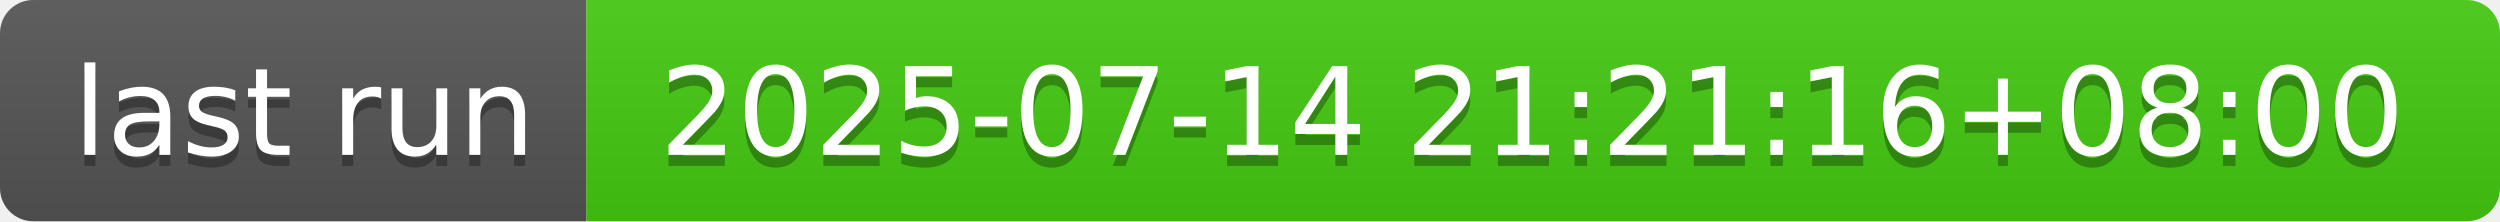
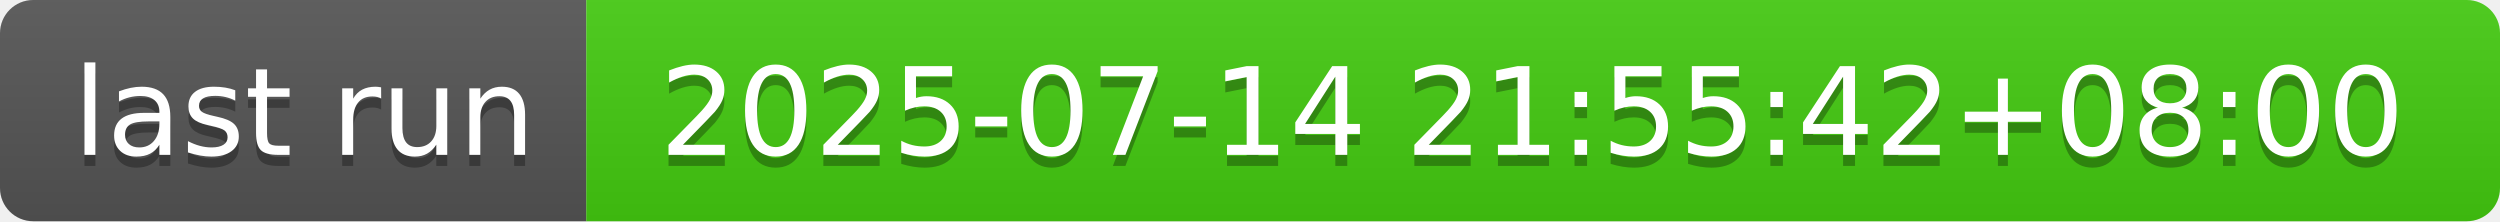
- <svg xmlns="http://www.w3.org/2000/svg" width="226" height="20" role="img" aria-label="last run: 2025-07-14 21:21:16+08:00">
+ <svg xmlns="http://www.w3.org/2000/svg" width="226" height="20" role="img" aria-label="last run: 2025-07-14 21:55:42+08:00">
  <linearGradient id="s" x2="0" y2="100%">
    <stop offset="0" stop-color="#bbb" stop-opacity=".1" />
    <stop offset="1" stop-opacity=".1" />
  </linearGradient>
  <clipPath id="r">
    <rect width="226" height="20" rx="3" fill="#fff" />
  </clipPath>
  <g clip-path="url(#r)">
    <rect width="53" height="20" fill="#555" />
    <rect x="53" width="173" height="20" fill="#4c1" />
    <rect width="226" height="20" fill="url(#s)" />
  </g>
  <g fill="#fff" text-anchor="middle" font-family="Verdana,Geneva,DejaVu Sans,sans-serif" text-rendering="geometricPrecision" font-size="110">
    <text aria-hidden="true" x="275" y="150" fill="#010101" fill-opacity=".3" transform="scale(.1)" textLength="430">last run</text>
    <text x="275" y="140" transform="scale(.1)" fill="#fff" textLength="430">last run</text>
-     <text aria-hidden="true" x="1385" y="150" fill="#010101" fill-opacity=".3" transform="scale(.1)" textLength="1630">2025-07-14 21:21:16+08:00</text>
-     <text x="1385" y="140" transform="scale(.1)" fill="#fff" textLength="1630">2025-07-14 21:21:16+08:00</text>
+     <text aria-hidden="true" x="1385" y="150" fill="#010101" fill-opacity=".3" transform="scale(.1)" textLength="1630">2025-07-14 21:55:42+08:00</text>
+     <text x="1385" y="140" transform="scale(.1)" fill="#fff" textLength="1630">2025-07-14 21:55:42+08:00</text>
  </g>
</svg>
